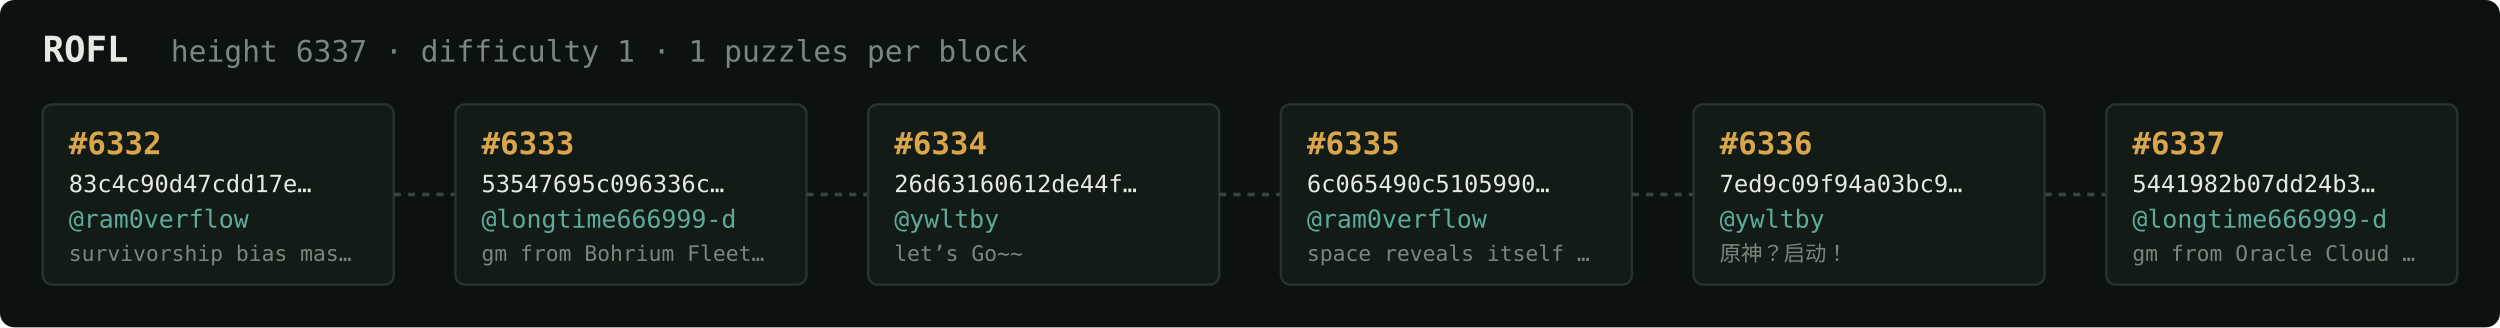
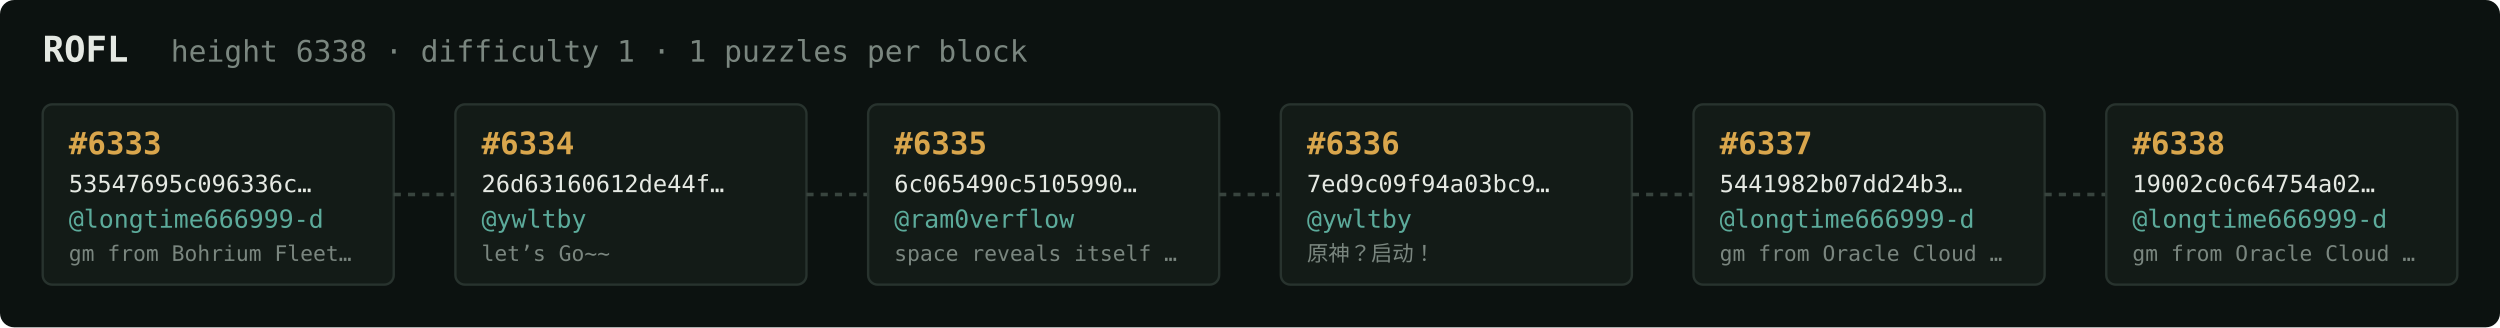
<svg xmlns="http://www.w3.org/2000/svg" width="1054" height="138" viewBox="0 0 1054 138" font-family="ui-monospace,SFMono-Regular,Menlo,monospace">
  <rect fill="#0c1210" width="1054" height="138" rx="6" />
  <text x="18" y="26" fill="#e5e9e3" font-size="15" font-weight="700">ROFL</text>
-   <text x="72" y="26" fill="#7a867f" font-size="12.5">height 6337 · difficulty 1 · 1 puzzles per block</text>
+   <text x="72" y="26" fill="#7a867f" font-size="12.5">height 6338 · difficulty 1 · 1 puzzles per block</text>
  <rect x="18" y="44" width="148" height="76" rx="4" fill="#131b17" stroke="#28332e" stroke-width="1" />
-   <text x="29" y="65" fill="#d9a64c" font-size="13" font-weight="700">#6332</text>
-   <text x="29" y="81" fill="#e5e9e3" font-size="10">83c4c90d47cdd17e…</text>
-   <text x="29" y="96" fill="#5cab9b" font-size="10.5">@ram0verflow</text>
-   <text x="29" y="110" fill="#7a867f" font-size="9">survivorship bias mas…</text>
+   <text x="29" y="65" fill="#d9a64c" font-size="13" font-weight="700">#6333</text>
+   <text x="29" y="81" fill="#e5e9e3" font-size="10">53547695c096336c…</text>
+   <text x="29" y="96" fill="#5cab9b" font-size="10.5">@longtime666999-d</text>
+   <text x="29" y="110" fill="#7a867f" font-size="9">gm from Bohrium Fleet…</text>
  <line x1="166" y1="82.0" x2="192" y2="82.0" stroke="#38443e" stroke-width="1.5" stroke-dasharray="3 3" />
  <rect x="192" y="44" width="148" height="76" rx="4" fill="#131b17" stroke="#28332e" stroke-width="1" />
-   <text x="203" y="65" fill="#d9a64c" font-size="13" font-weight="700">#6333</text>
-   <text x="203" y="81" fill="#e5e9e3" font-size="10">53547695c096336c…</text>
-   <text x="203" y="96" fill="#5cab9b" font-size="10.5">@longtime666999-d</text>
-   <text x="203" y="110" fill="#7a867f" font-size="9">gm from Bohrium Fleet…</text>
+   <text x="203" y="65" fill="#d9a64c" font-size="13" font-weight="700">#6334</text>
+   <text x="203" y="81" fill="#e5e9e3" font-size="10">26d63160612de44f…</text>
+   <text x="203" y="96" fill="#5cab9b" font-size="10.5">@ywltby</text>
+   <text x="203" y="110" fill="#7a867f" font-size="9">let’s Go~~</text>
  <line x1="340" y1="82.0" x2="366" y2="82.0" stroke="#38443e" stroke-width="1.5" stroke-dasharray="3 3" />
  <rect x="366" y="44" width="148" height="76" rx="4" fill="#131b17" stroke="#28332e" stroke-width="1" />
-   <text x="377" y="65" fill="#d9a64c" font-size="13" font-weight="700">#6334</text>
-   <text x="377" y="81" fill="#e5e9e3" font-size="10">26d63160612de44f…</text>
-   <text x="377" y="96" fill="#5cab9b" font-size="10.5">@ywltby</text>
-   <text x="377" y="110" fill="#7a867f" font-size="9">let’s Go~~</text>
+   <text x="377" y="65" fill="#d9a64c" font-size="13" font-weight="700">#6335</text>
+   <text x="377" y="81" fill="#e5e9e3" font-size="10">6c065490c5105990…</text>
+   <text x="377" y="96" fill="#5cab9b" font-size="10.5">@ram0verflow</text>
+   <text x="377" y="110" fill="#7a867f" font-size="9">space reveals itself …</text>
  <line x1="514" y1="82.0" x2="540" y2="82.0" stroke="#38443e" stroke-width="1.5" stroke-dasharray="3 3" />
  <rect x="540" y="44" width="148" height="76" rx="4" fill="#131b17" stroke="#28332e" stroke-width="1" />
-   <text x="551" y="65" fill="#d9a64c" font-size="13" font-weight="700">#6335</text>
-   <text x="551" y="81" fill="#e5e9e3" font-size="10">6c065490c5105990…</text>
-   <text x="551" y="96" fill="#5cab9b" font-size="10.5">@ram0verflow</text>
-   <text x="551" y="110" fill="#7a867f" font-size="9">space reveals itself …</text>
+   <text x="551" y="65" fill="#d9a64c" font-size="13" font-weight="700">#6336</text>
+   <text x="551" y="81" fill="#e5e9e3" font-size="10">7ed9c09f94a03bc9…</text>
+   <text x="551" y="96" fill="#5cab9b" font-size="10.5">@ywltby</text>
+   <text x="551" y="110" fill="#7a867f" font-size="9">原神？启动！</text>
  <line x1="688" y1="82.0" x2="714" y2="82.0" stroke="#38443e" stroke-width="1.5" stroke-dasharray="3 3" />
  <rect x="714" y="44" width="148" height="76" rx="4" fill="#131b17" stroke="#28332e" stroke-width="1" />
-   <text x="725" y="65" fill="#d9a64c" font-size="13" font-weight="700">#6336</text>
-   <text x="725" y="81" fill="#e5e9e3" font-size="10">7ed9c09f94a03bc9…</text>
-   <text x="725" y="96" fill="#5cab9b" font-size="10.5">@ywltby</text>
-   <text x="725" y="110" fill="#7a867f" font-size="9">原神？启动！</text>
+   <text x="725" y="65" fill="#d9a64c" font-size="13" font-weight="700">#6337</text>
+   <text x="725" y="81" fill="#e5e9e3" font-size="10">5441982b07dd24b3…</text>
+   <text x="725" y="96" fill="#5cab9b" font-size="10.5">@longtime666999-d</text>
+   <text x="725" y="110" fill="#7a867f" font-size="9">gm from Oracle Cloud …</text>
  <line x1="862" y1="82.0" x2="888" y2="82.0" stroke="#38443e" stroke-width="1.5" stroke-dasharray="3 3" />
  <rect x="888" y="44" width="148" height="76" rx="4" fill="#131b17" stroke="#28332e" stroke-width="1" />
-   <text x="899" y="65" fill="#d9a64c" font-size="13" font-weight="700">#6337</text>
-   <text x="899" y="81" fill="#e5e9e3" font-size="10">5441982b07dd24b3…</text>
+   <text x="899" y="65" fill="#d9a64c" font-size="13" font-weight="700">#6338</text>
+   <text x="899" y="81" fill="#e5e9e3" font-size="10">19002c0c64754a02…</text>
  <text x="899" y="96" fill="#5cab9b" font-size="10.5">@longtime666999-d</text>
  <text x="899" y="110" fill="#7a867f" font-size="9">gm from Oracle Cloud …</text>
</svg>
